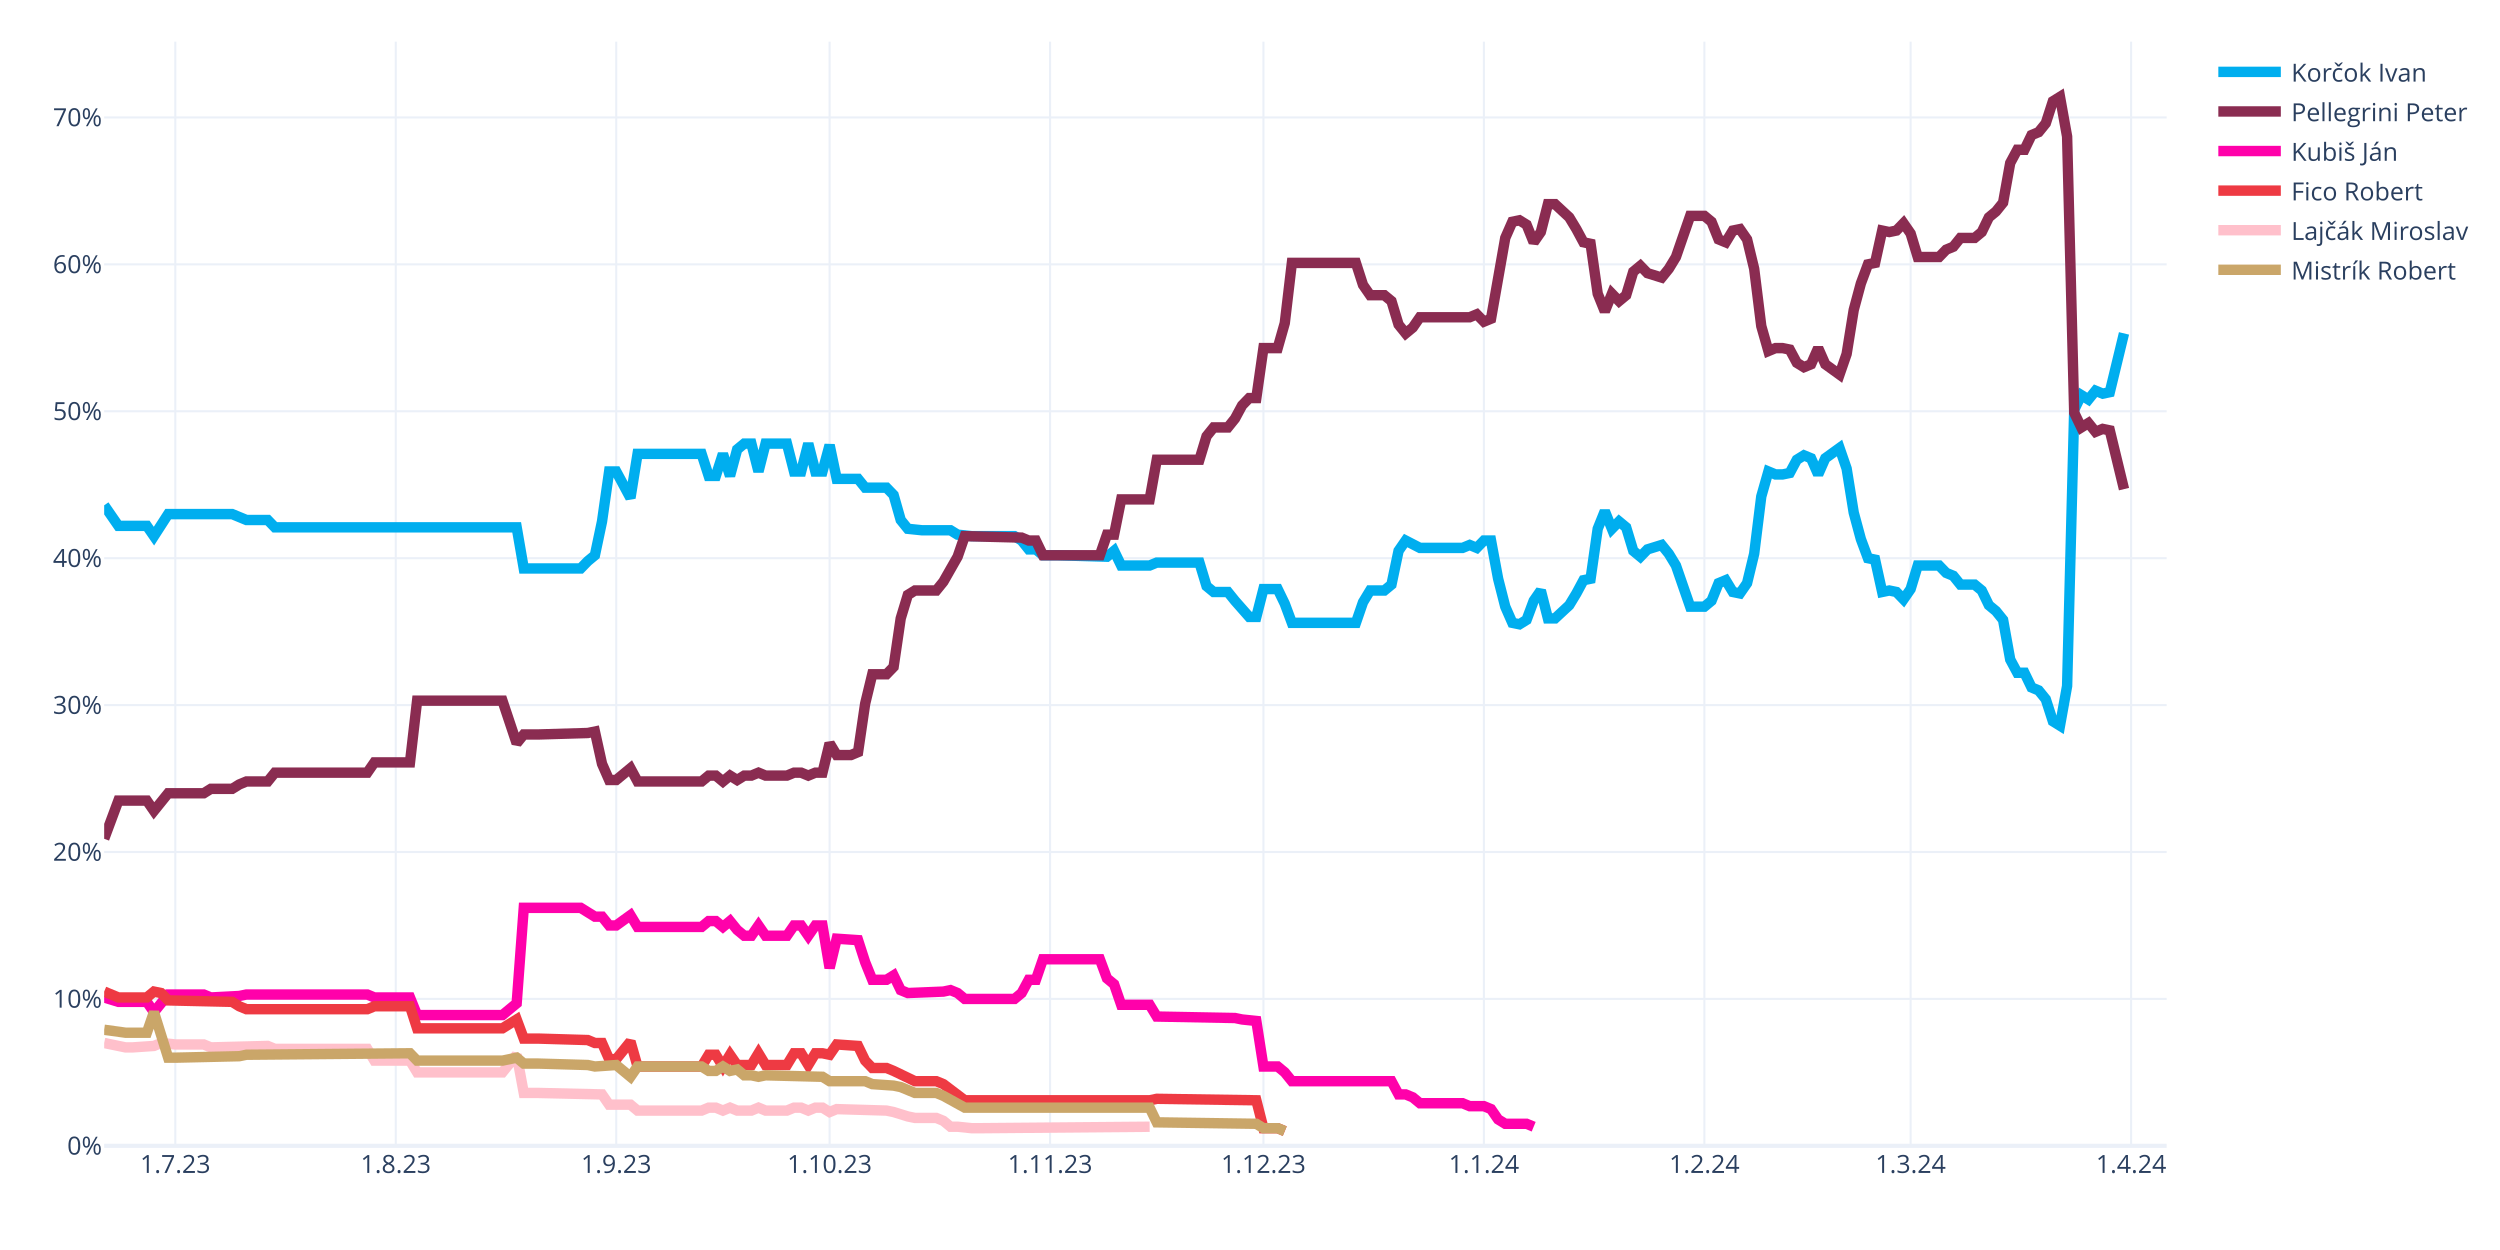
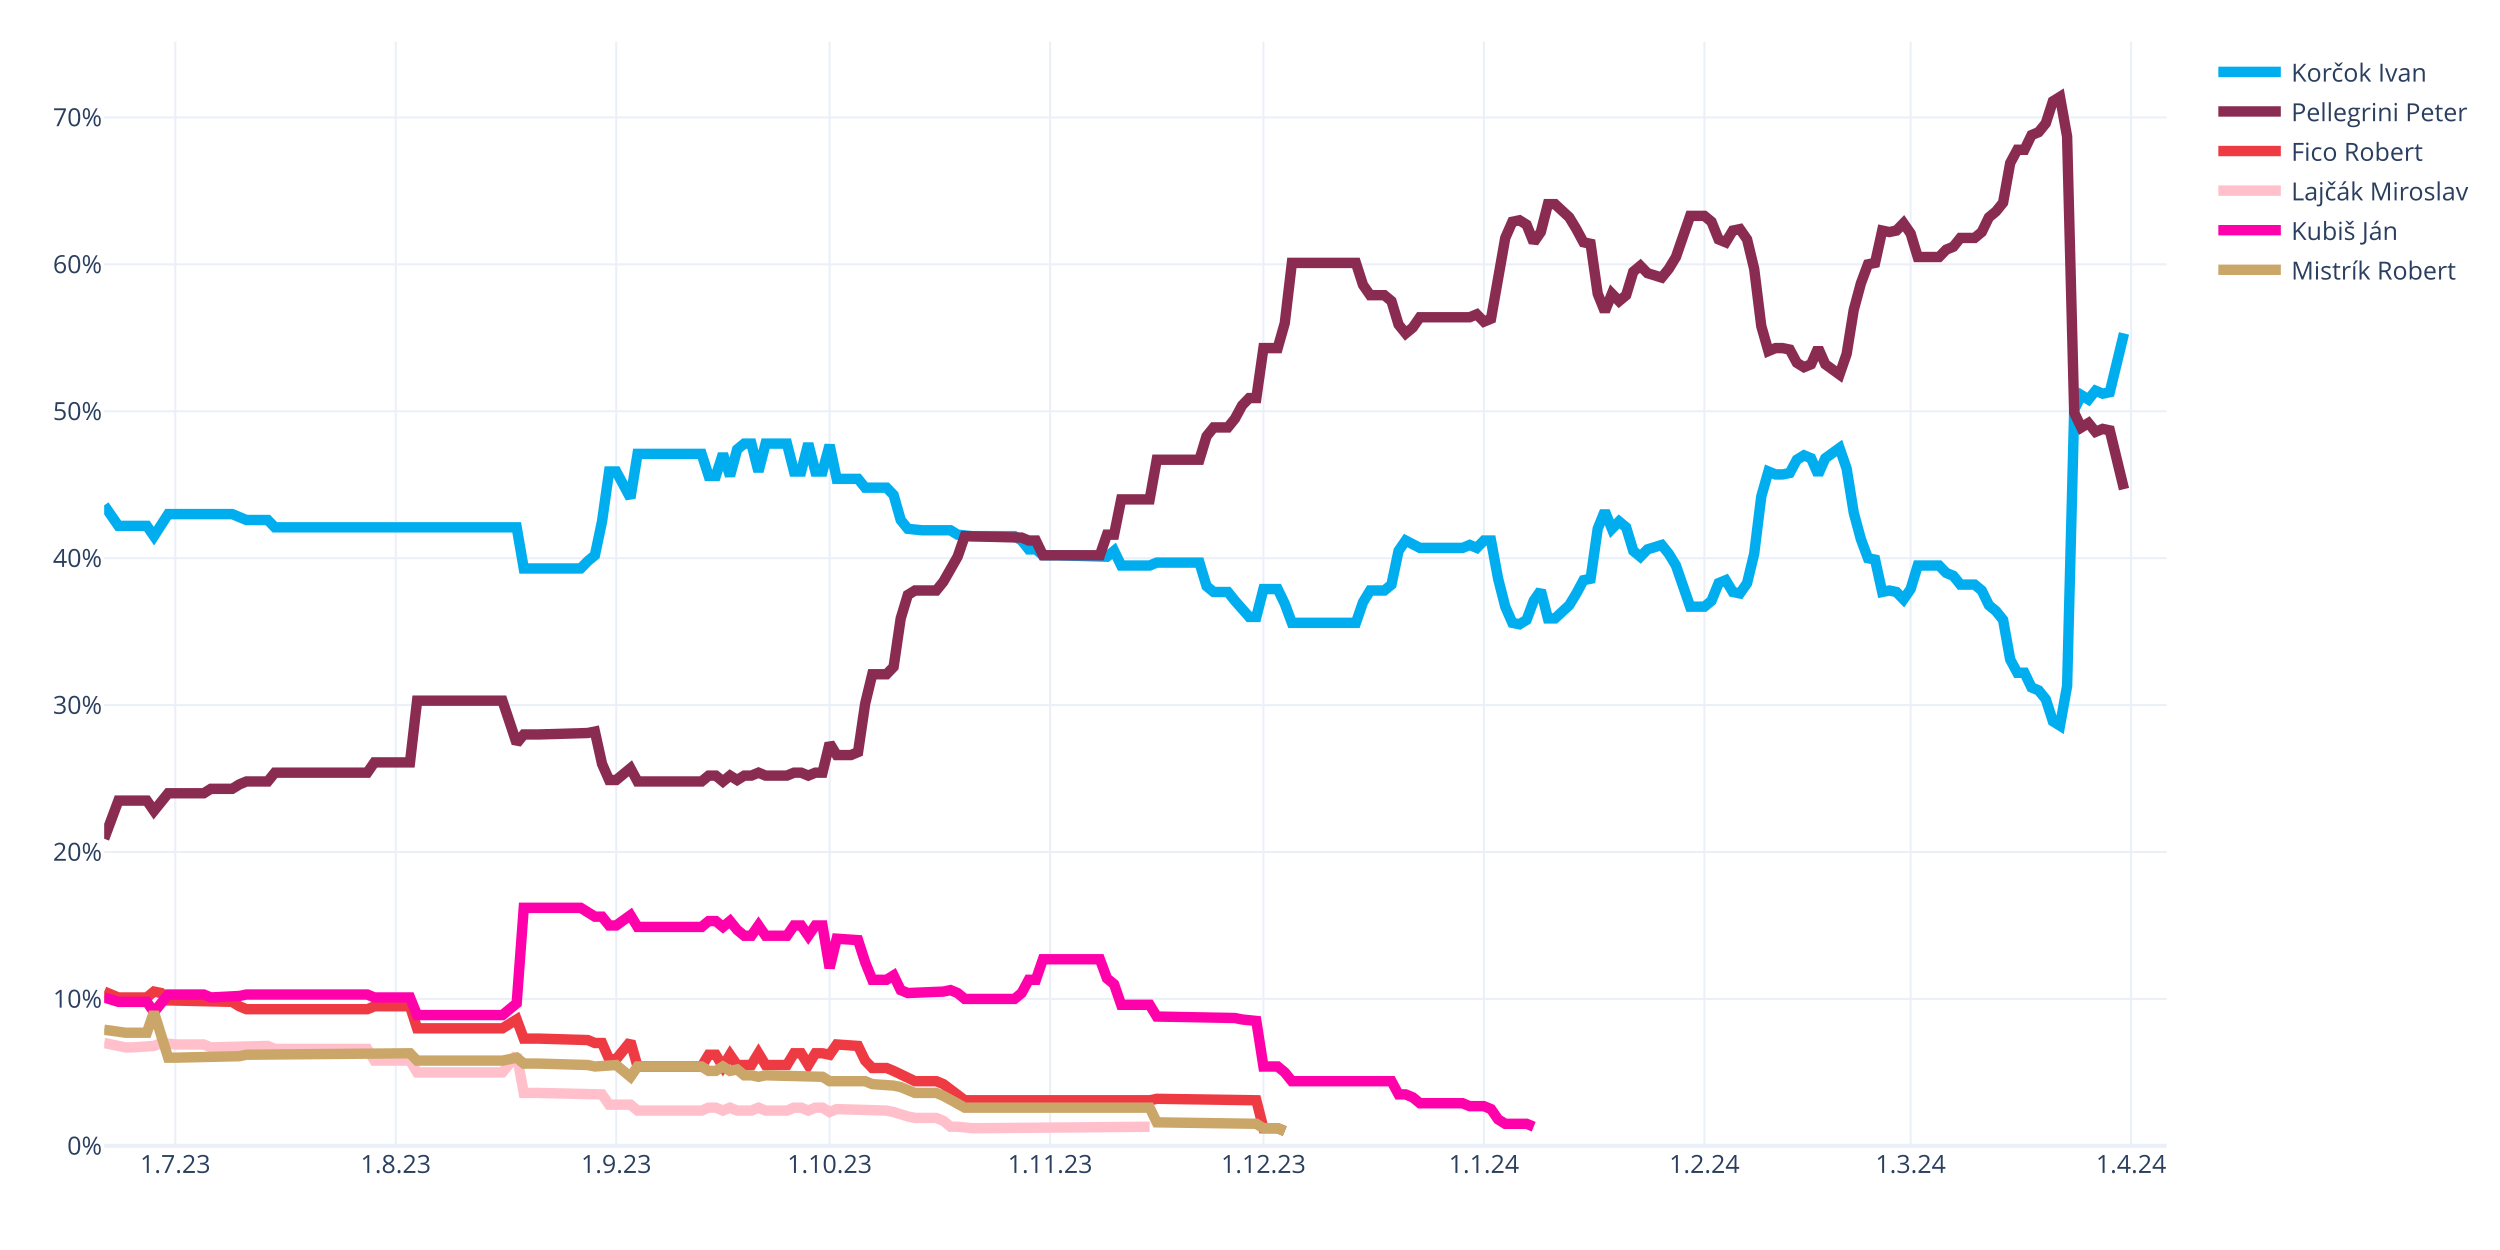
<svg xmlns="http://www.w3.org/2000/svg" class="main-svg" width="1200" height="600" style="" viewBox="0 0 1200 600">
  <rect x="0" y="0" width="1200" height="600" style="fill: rgb(255, 255, 255); fill-opacity: 1;" />
-   <defs id="defs-d0d697">
+   <defs id="defs-5a54e7">
    <g class="clips">
-       <clipPath id="clipd0d697xyplot" class="plotclip">
+       <clipPath id="clip5a54e7xyplot" class="plotclip">
        <rect width="990" height="530" />
      </clipPath>
-       <clipPath class="axesclip" id="clipd0d697x">
+       <clipPath class="axesclip" id="clip5a54e7x">
        <rect x="50" y="0" width="990" height="600" />
      </clipPath>
-       <clipPath class="axesclip" id="clipd0d697y">
+       <clipPath class="axesclip" id="clip5a54e7y">
        <rect x="0" y="20" width="1200" height="530" />
      </clipPath>
-       <clipPath class="axesclip" id="clipd0d697xy">
+       <clipPath class="axesclip" id="clip5a54e7xy">
        <rect x="50" y="20" width="990" height="530" />
      </clipPath>
    </g>
    <g class="gradients" />
    <g class="patterns" />
  </defs>
  <g class="bglayer" />
  <g class="layer-below">
    <g class="imagelayer" />
    <g class="shapelayer" />
  </g>
  <g class="cartesianlayer">
    <g class="subplot xy">
      <g class="layer-subplot">
        <g class="shapelayer" />
        <g class="imagelayer" />
      </g>
      <g class="minor-gridlayer">
        <g class="x" />
        <g class="y" />
      </g>
      <g class="gridlayer">
        <g class="x">
          <path class="xgrid crisp" transform="translate(84.14,0)" d="M0,20v530" style="stroke: rgb(235, 240, 248); stroke-opacity: 1; stroke-width: 1px;" />
          <path class="xgrid crisp" transform="translate(189.97,0)" d="M0,20v530" style="stroke: rgb(235, 240, 248); stroke-opacity: 1; stroke-width: 1px;" />
          <path class="xgrid crisp" transform="translate(295.79,0)" d="M0,20v530" style="stroke: rgb(235, 240, 248); stroke-opacity: 1; stroke-width: 1px;" />
          <path class="xgrid crisp" transform="translate(398.21,0)" d="M0,20v530" style="stroke: rgb(235, 240, 248); stroke-opacity: 1; stroke-width: 1px;" />
          <path class="xgrid crisp" transform="translate(504.03,0)" d="M0,20v530" style="stroke: rgb(235, 240, 248); stroke-opacity: 1; stroke-width: 1px;" />
          <path class="xgrid crisp" transform="translate(606.45,0)" d="M0,20v530" style="stroke: rgb(235, 240, 248); stroke-opacity: 1; stroke-width: 1px;" />
          <path class="xgrid crisp" transform="translate(712.28,0)" d="M0,20v530" style="stroke: rgb(235, 240, 248); stroke-opacity: 1; stroke-width: 1px;" />
          <path class="xgrid crisp" transform="translate(818.1,0)" d="M0,20v530" style="stroke: rgb(235, 240, 248); stroke-opacity: 1; stroke-width: 1px;" />
          <path class="xgrid crisp" transform="translate(917.1,0)" d="M0,20v530" style="stroke: rgb(235, 240, 248); stroke-opacity: 1; stroke-width: 1px;" />
          <path class="xgrid crisp" transform="translate(1022.93,0)" d="M0,20v530" style="stroke: rgb(235, 240, 248); stroke-opacity: 1; stroke-width: 1px;" />
        </g>
        <g class="y">
          <path class="ygrid crisp" transform="translate(0,479.48)" d="M50,0h990" style="stroke: rgb(235, 240, 248); stroke-opacity: 1; stroke-width: 1px;" />
          <path class="ygrid crisp" transform="translate(0,408.96)" d="M50,0h990" style="stroke: rgb(235, 240, 248); stroke-opacity: 1; stroke-width: 1px;" />
          <path class="ygrid crisp" transform="translate(0,338.45)" d="M50,0h990" style="stroke: rgb(235, 240, 248); stroke-opacity: 1; stroke-width: 1px;" />
          <path class="ygrid crisp" transform="translate(0,267.93)" d="M50,0h990" style="stroke: rgb(235, 240, 248); stroke-opacity: 1; stroke-width: 1px;" />
          <path class="ygrid crisp" transform="translate(0,197.41)" d="M50,0h990" style="stroke: rgb(235, 240, 248); stroke-opacity: 1; stroke-width: 1px;" />
          <path class="ygrid crisp" transform="translate(0,126.89)" d="M50,0h990" style="stroke: rgb(235, 240, 248); stroke-opacity: 1; stroke-width: 1px;" />
          <path class="ygrid crisp" transform="translate(0,56.37)" d="M50,0h990" style="stroke: rgb(235, 240, 248); stroke-opacity: 1; stroke-width: 1px;" />
        </g>
      </g>
      <g class="zerolinelayer">
        <path class="yzl zl crisp" transform="translate(0,550)" d="M50,0h990" style="stroke: rgb(235, 240, 248); stroke-opacity: 1; stroke-width: 2px;" />
      </g>
      <g class="layer-between">
        <g class="shapelayer" />
        <g class="imagelayer" />
      </g>
      <path class="xlines-below" />
      <path class="ylines-below" />
      <g class="overlines-below" />
      <g class="xaxislayer-below" />
      <g class="yaxislayer-below" />
      <g class="overaxes-below" />
      <g class="overplot">
-         <g class="xy" transform="translate(50,20)" clip-path="url(#clipd0d697xyplot)">
+         <g class="xy" transform="translate(50,20)" clip-path="url(#clip5a54e7xyplot)">
          <g class="scatterlayer mlayer">
-             <g class="trace scatter trace2aeb8a" style="stroke-miterlimit: 2; opacity: 1;">
+             <g class="trace scatter trace471e48" style="stroke-miterlimit: 2; opacity: 1;">
              <g class="fills" />
              <g class="errorbars" />
              <g class="lines">
                <path class="js-line" d="M0,222.54L6.83,232.41L10.24,232.41L20.48,232.41L23.9,237.35L30.72,226.77L34.14,226.77L61.45,226.77L64.86,228.18L68.28,229.59L71.69,229.59L78.52,229.59L81.93,233.12L198,233.12L201.41,252.86L228.72,252.86L232.14,249.34L235.55,246.52L238.97,230.3L242.38,206.32L245.79,206.32L252.62,219.01L256.03,197.86L286.76,197.86L290.17,208.44L293.59,208.44L297,197.86L300.41,208.44L303.83,195.74L307.24,192.92L310.66,192.92L314.07,206.32L317.48,192.92L327.72,192.92L331.14,206.32L334.55,206.32L337.97,192.92L341.38,206.32L344.79,206.32L348.21,193.63L351.62,209.85L361.86,209.85L365.28,214.08L375.52,214.08L378.93,217.6L382.34,229.59L385.76,233.82L392.59,234.53L396,234.53L406.24,234.53L409.66,236.64L416.48,237.35L419.9,237.35L436.97,237.35L440.38,239.46L443.79,243.7L447.21,243.7L450.62,246.52L457.45,246.52L481.34,247.22L484.76,244.4L488.17,251.45L491.59,251.45L501.83,251.45L505.24,250.04L525.72,250.04L529.14,261.33L532.55,264.15L535.97,264.15L539.38,264.15L542.79,268.38L549.62,276.13L553.03,276.13L556.45,262.74L559.86,262.74L563.28,262.74L566.69,269.79L570.1,278.96L573.52,278.96L600.83,278.96L604.24,269.08L607.66,263.44L611.07,263.44L614.48,263.44L617.9,260.62L621.31,244.4L624.72,239.46L631.55,242.99L634.97,242.99L652.03,242.99L655.45,241.58L658.86,242.99L662.28,239.46L665.69,239.46L669.1,257.8L672.52,271.2L675.93,278.96L679.34,279.66L682.76,277.54L686.17,268.38L689.59,263.44L693,276.84L696.41,276.84L703.24,270.49L706.66,264.85L710.07,258.5L713.48,257.8L716.9,233.82L720.31,225.36L723.72,233.82L727.14,230.3L730.55,233.12L733.97,244.4L737.38,247.22L740.79,243.7L747.62,241.58L751.03,245.81L754.45,251.45L757.86,261.33L761.28,271.2L764.69,271.2L768.1,271.2L771.52,268.38L774.93,259.92L778.34,258.5L781.76,264.15L785.17,264.85L788.59,259.92L792,245.81L795.41,218.31L798.83,206.32L802.24,207.73L805.66,207.73L809.07,207.03L812.48,200.68L815.9,198.56L819.31,199.97L822.72,207.73L826.14,199.97L832.97,195.04L836.38,204.91L839.79,226.07L843.21,238.76L846.62,247.93L850.03,248.63L853.45,264.15L856.86,263.44L860.28,264.15L863.69,267.67L867.1,262.74L870.52,251.45L880.76,251.45L884.17,254.98L887.59,256.39L891,260.62L897.83,260.62L901.24,263.44L904.66,270.49L908.07,273.31L911.48,277.54L914.9,296.58L918.31,302.93L921.72,302.93L925.14,309.98L928.55,311.39L931.97,315.62L935.38,326.2L938.79,328.32L942.21,309.28L945.62,176.7L949.03,169.65L952.45,171.77L955.86,167.54L959.28,168.95L962.69,168.24L969.52,140.03" style="vector-effect: none; fill: none; stroke: rgb(0, 174, 239); stroke-opacity: 1; stroke-width: 5px; opacity: 1;" />
              </g>
              <g class="points" />
              <g class="text" />
            </g>
-             <g class="trace scatter trace078be0" style="stroke-miterlimit: 2; opacity: 1;">
+             <g class="trace scatter trace37f374" style="stroke-miterlimit: 2; opacity: 1;">
              <g class="fills" />
              <g class="errorbars" />
              <g class="lines">
                <path class="js-line" d="M0,382.62L6.83,364.28L10.24,364.28L20.48,364.28L23.9,369.22L30.72,360.76L34.14,360.76L47.79,360.76L51.21,358.64L61.45,358.64L64.86,356.53L68.28,355.11L71.69,355.11L78.52,355.11L81.93,350.88L126.31,350.88L129.72,345.95L146.79,345.95L150.21,316.33L191.17,316.33L198,336.78L201.41,332.55L208.24,332.55L232.14,331.84L235.55,331.14L238.97,346.65L242.38,354.41L245.79,354.41L249.21,351.59L252.62,348.77L256.03,355.11L286.76,355.11L290.17,352.29L293.59,352.29L297,355.11L300.41,352.29L303.83,354.41L307.24,352.29L310.66,352.29L314.07,350.88L317.48,352.29L327.72,352.29L331.14,350.88L334.55,350.88L337.97,352.29L341.38,350.88L344.79,350.88L348.21,336.78L351.62,342.42L358.45,342.42L361.86,341.01L365.28,317.74L368.69,303.64L375.52,303.64L378.93,300.11L382.34,276.84L385.76,265.56L389.17,263.44L392.59,263.44L399.41,263.44L402.83,259.21L409.66,247.22L413.07,237.35L440.38,238.05L443.79,239.46L447.21,239.46L450.62,246.52L477.93,246.52L481.34,236.64L484.76,236.64L488.17,219.72L501.83,219.72L505.24,200.68L525.72,200.68L529.14,189.4L532.55,185.17L535.97,185.17L539.38,185.17L542.79,180.93L546.21,174.59L549.62,171.06L553.03,171.06L556.45,147.09L563.28,147.09L566.69,135.1L570.1,106.19L573.52,106.19L600.83,106.19L604.24,116.76L607.66,121.7L611.07,121.7L614.48,121.7L617.9,124.52L621.31,135.8L624.72,140.03L628.14,137.21L631.55,132.28L655.45,132.28L658.86,130.87L662.28,134.39L665.69,132.98L672.52,94.2L675.93,86.44L679.34,85.74L682.76,87.85L686.17,96.31L689.59,91.38L693,77.98L696.41,77.98L703.24,84.32L706.66,89.97L710.07,96.31L713.48,97.02L716.9,120.99L720.31,129.46L723.72,120.99L727.14,124.52L730.55,121.7L733.97,110.42L737.38,107.6L740.79,111.12L747.62,113.24L751.03,109.01L754.45,103.36L757.86,93.49L761.28,83.62L764.69,83.62L768.1,83.62L771.52,86.44L774.93,94.9L778.34,96.31L781.76,90.67L785.17,89.97L788.59,94.9L792,109.01L795.41,136.51L798.83,148.5L802.24,147.09L805.66,147.09L809.07,147.79L812.48,154.14L815.9,156.25L819.31,154.84L822.72,147.09L826.14,154.84L832.97,159.78L836.38,149.91L839.79,128.75L843.21,116.06L846.62,106.89L850.03,106.19L853.45,90.67L856.86,91.38L860.28,90.67L863.69,87.15L867.1,92.08L870.52,103.36L880.76,103.36L884.17,99.84L887.59,98.43L891,94.2L897.83,94.2L901.24,91.38L904.66,84.32L908.07,81.5L911.48,77.27L914.9,58.23L918.31,51.89L921.72,51.89L925.14,44.83L928.55,43.42L931.97,39.19L935.38,28.62L938.79,26.5L942.21,45.54L945.62,178.11L949.03,185.17L952.45,183.05L955.86,187.28L959.28,185.87L962.69,186.58L969.52,214.78" style="vector-effect: none; fill: none; stroke: rgb(138, 44, 81); stroke-opacity: 1; stroke-width: 5px; opacity: 1;" />
              </g>
              <g class="points" />
              <g class="text" />
            </g>
-             <g class="trace scatter trace1ba22f" style="stroke-miterlimit: 2; opacity: 1;">
+             <g class="trace scatter trace3ce1f5" style="stroke-miterlimit: 2; opacity: 1;">
+               <g class="fills" />
+               <g class="errorbars" />
+               <g class="lines">
+                 <path class="js-line" d="M0,455.96L6.83,458.78L10.24,458.78L20.48,458.78L23.9,455.96L27.31,456.66L30.72,460.19L61.45,460.89L64.86,463.01L68.28,464.42L71.69,464.42L126.31,464.42L129.72,463.01L146.79,463.01L150.21,473.59L191.17,473.59L198,469.35L201.41,478.52L208.24,478.52L232.14,479.23L235.55,480.64L238.97,480.64L242.38,488.39L245.79,488.39L249.21,484.16L252.62,479.93L256.03,491.92L286.76,491.92L290.17,486.28L293.59,486.28L297,491.92L300.41,486.28L303.83,491.21L310.66,491.21L314.07,485.57L317.48,491.21L320.9,491.21L327.72,491.21L331.14,485.57L334.55,485.57L337.97,491.21L341.38,485.57L344.79,485.57L348.21,486.28L351.62,481.34L361.86,482.05L365.28,489.1L368.69,492.63L372.1,492.63L375.52,492.63L378.93,494.04L389.17,498.97L392.59,498.97L399.41,498.97L402.83,500.38L413.07,508.14L416.48,508.14L501.83,508.14L505.24,507.43L553.03,508.14L556.45,521.54L563.28,521.54L566.69,522.95" style="vector-effect: none; fill: none; stroke: rgb(238, 58, 67); stroke-opacity: 1; stroke-width: 5px; opacity: 1;" />
+               </g>
+               <g class="points" />
+               <g class="text" />
+             </g>
+             <g class="trace scatter trace6887db" style="stroke-miterlimit: 2; opacity: 1;">
+               <g class="fills" />
+               <g class="errorbars" />
+               <g class="lines">
+                 <path class="js-line" d="M0,480.64L10.24,482.75L13.66,482.75L23.9,482.05L27.31,480.64L34.14,481.34L37.55,481.34L47.79,481.34L51.21,482.75L78.52,482.05L81.93,483.46L126.31,483.46L129.72,489.1L146.79,489.1L150.21,494.74L191.17,494.74L198,486.28L201.41,504.61L208.24,504.61L238.97,505.32L242.38,510.25L252.62,510.25L256.03,513.08L286.76,513.08L290.17,511.67L293.59,511.67L297,513.08L300.41,511.67L303.83,513.08L310.66,513.08L314.07,511.67L317.48,513.08L320.9,513.08L327.72,513.08L331.14,511.67L334.55,511.67L337.97,513.08L341.38,511.67L344.79,511.67L348.21,513.78L351.62,512.37L375.52,513.08L378.93,513.78L385.76,515.9L389.17,516.6L399.41,516.6L402.83,518.01L406.24,520.83L409.66,520.83L416.48,521.54L419.9,521.54L501.83,520.83" style="vector-effect: none; fill: none; stroke: rgb(255, 192, 203); stroke-opacity: 1; stroke-width: 5px; opacity: 1;" />
+               </g>
+               <g class="points" />
+               <g class="text" />
+             </g>
+             <g class="trace scatter trace49064e" style="stroke-miterlimit: 2; opacity: 1;">
              <g class="fills" />
              <g class="errorbars" />
              <g class="lines">
                <path class="js-line" d="M0,458.78L6.83,460.89L10.24,460.89L20.48,460.89L23.9,465.83L30.72,457.37L34.14,457.37L47.79,457.37L51.21,458.78L64.86,458.07L68.28,457.37L126.31,457.37L129.72,458.78L146.79,458.78L150.21,467.24L191.17,467.24L198,461.6L201.41,415.76L208.24,415.76L228.72,415.76L232.14,417.88L235.55,419.99L238.97,419.99L242.38,424.22L245.79,424.22L252.62,419.29L256.03,424.93L286.76,424.93L290.17,422.11L293.59,422.11L297,424.93L300.41,422.11L303.83,426.34L307.24,429.16L310.66,429.16L314.07,424.22L317.48,429.16L327.72,429.16L331.14,424.22L334.55,424.22L337.97,429.16L341.38,424.22L344.79,424.22L348.21,444.67L351.62,430.57L361.86,431.27L365.28,441.85L368.69,450.31L372.1,450.31L375.52,450.31L378.93,448.2L382.34,455.25L385.76,456.66L402.83,455.96L406.24,455.25L409.66,456.66L413.07,459.48L436.97,459.48L440.38,456.66L443.79,450.31L447.21,450.31L450.62,440.44L457.45,440.44L477.93,440.44L481.34,449.61L484.76,452.43L488.17,462.3L501.83,462.3L505.24,467.94L542.79,468.65L546.21,469.35L553.03,470.06L556.45,491.92L563.28,491.92L566.69,494.74L570.1,498.97L573.52,498.97L617.9,498.97L621.31,505.32L624.72,505.32L628.14,506.73L631.55,509.55L634.97,509.55L652.03,509.55L655.45,510.96L662.28,510.96L665.69,512.37L669.1,517.31L672.52,519.42L682.76,519.42L686.17,520.83" style="vector-effect: none; fill: none; stroke: rgb(255, 1, 170); stroke-opacity: 1; stroke-width: 5px; opacity: 1;" />
              </g>
              <g class="points" />
              <g class="text" />
            </g>
-             <g class="trace scatter trace30af31" style="stroke-miterlimit: 2; opacity: 1;">
-               <g class="fills" />
-               <g class="errorbars" />
-               <g class="lines">
-                 <path class="js-line" d="M0,455.96L6.83,458.78L10.24,458.78L20.48,458.78L23.9,455.96L27.31,456.66L30.72,460.19L61.45,460.89L64.86,463.01L68.28,464.42L71.69,464.42L126.31,464.42L129.72,463.01L146.79,463.01L150.21,473.59L191.17,473.59L198,469.35L201.41,478.52L208.24,478.52L232.14,479.23L235.55,480.64L238.97,480.64L242.38,488.39L245.79,488.39L249.21,484.16L252.62,479.93L256.03,491.92L286.76,491.92L290.17,486.28L293.59,486.28L297,491.92L300.41,486.28L303.83,491.21L310.66,491.21L314.07,485.57L317.48,491.21L320.9,491.21L327.72,491.21L331.14,485.57L334.55,485.57L337.97,491.21L341.38,485.57L344.79,485.57L348.21,486.28L351.62,481.34L361.86,482.05L365.28,489.1L368.69,492.63L372.1,492.63L375.52,492.63L378.93,494.04L389.17,498.97L392.59,498.97L399.41,498.97L402.83,500.38L413.07,508.14L416.48,508.14L501.83,508.14L505.24,507.43L553.03,508.14L556.45,521.54L563.28,521.54L566.69,522.95" style="vector-effect: none; fill: none; stroke: rgb(238, 58, 67); stroke-opacity: 1; stroke-width: 5px; opacity: 1;" />
-               </g>
-               <g class="points" />
-               <g class="text" />
-             </g>
-             <g class="trace scatter trace640e3c" style="stroke-miterlimit: 2; opacity: 1;">
-               <g class="fills" />
-               <g class="errorbars" />
-               <g class="lines">
-                 <path class="js-line" d="M0,480.64L10.24,482.75L13.66,482.75L23.9,482.05L27.31,480.64L34.14,481.34L37.55,481.34L47.79,481.34L51.21,482.75L78.52,482.05L81.93,483.46L126.31,483.46L129.72,489.1L146.79,489.1L150.21,494.74L191.17,494.74L198,486.28L201.41,504.61L208.24,504.61L238.97,505.32L242.38,510.25L252.62,510.25L256.03,513.08L286.76,513.08L290.17,511.67L293.59,511.67L297,513.08L300.41,511.67L303.83,513.08L310.66,513.08L314.07,511.67L317.48,513.08L320.9,513.08L327.72,513.08L331.14,511.67L334.55,511.67L337.97,513.08L341.38,511.67L344.79,511.67L348.21,513.78L351.62,512.37L375.52,513.08L378.93,513.78L385.76,515.9L389.17,516.6L399.41,516.6L402.83,518.01L406.24,520.83L409.66,520.83L416.48,521.54L419.9,521.54L501.83,520.83" style="vector-effect: none; fill: none; stroke: rgb(255, 192, 203); stroke-opacity: 1; stroke-width: 5px; opacity: 1;" />
-               </g>
-               <g class="points" />
-               <g class="text" />
-             </g>
-             <g class="trace scatter trace05bf47" style="stroke-miterlimit: 2; opacity: 1;">
+             <g class="trace scatter trace682c19" style="stroke-miterlimit: 2; opacity: 1;">
              <g class="fills" />
              <g class="errorbars" />
              <g class="lines">
                <path class="js-line" d="M0,474.29L10.24,475.7L13.66,475.7L20.48,475.7L23.9,465.83L30.72,487.69L34.14,487.69L64.86,486.98L68.28,486.28L146.79,485.57L150.21,489.1L191.17,489.1L198,487.69L201.41,490.51L208.24,490.51L232.14,491.21L235.55,491.92L245.79,491.21L249.21,494.04L252.62,496.86L256.03,491.92L286.76,491.92L290.17,494.04L293.59,494.04L297,491.92L300.41,494.04L303.83,493.33L307.24,496.15L310.66,496.15L314.07,496.86L317.48,496.15L344.79,496.86L348.21,498.97L365.28,498.97L368.69,500.38L378.93,501.09L382.34,501.79L389.17,504.61L392.59,504.61L399.41,504.61L402.83,506.02L413.07,511.67L416.48,511.67L501.83,511.67L505.24,518.72L553.03,519.42L556.45,521.54L563.28,521.54L566.69,522.95" style="vector-effect: none; fill: none; stroke: rgb(202, 166, 105); stroke-opacity: 1; stroke-width: 5px; opacity: 1;" />
              </g>
              <g class="points" />
              <g class="text" />
            </g>
          </g>
        </g>
      </g>
      <path class="xlines-above crisp" d="M0,0" style="fill: none;" />
      <path class="ylines-above crisp" d="M0,0" style="fill: none;" />
      <g class="overlines-above" />
      <g class="xaxislayer-above">
        <g class="xtick">
          <text text-anchor="middle" x="0" y="563" transform="translate(84.14,0)" style="font-family: 'Open Sans', verdana, arial, sans-serif; font-size: 12px; fill: rgb(42, 63, 95); fill-opacity: 1; white-space: pre; opacity: 1;">1.7.23</text>
        </g>
        <g class="xtick">
          <text text-anchor="middle" x="0" y="563" style="font-family: 'Open Sans', verdana, arial, sans-serif; font-size: 12px; fill: rgb(42, 63, 95); fill-opacity: 1; white-space: pre; opacity: 1;" transform="translate(189.97,0)">1.8.23</text>
        </g>
        <g class="xtick">
          <text text-anchor="middle" x="0" y="563" style="font-family: 'Open Sans', verdana, arial, sans-serif; font-size: 12px; fill: rgb(42, 63, 95); fill-opacity: 1; white-space: pre; opacity: 1;" transform="translate(295.79,0)">1.9.23</text>
        </g>
        <g class="xtick">
          <text text-anchor="middle" x="0" y="563" style="font-family: 'Open Sans', verdana, arial, sans-serif; font-size: 12px; fill: rgb(42, 63, 95); fill-opacity: 1; white-space: pre; opacity: 1;" transform="translate(398.21,0)">1.10.23</text>
        </g>
        <g class="xtick">
          <text text-anchor="middle" x="0" y="563" style="font-family: 'Open Sans', verdana, arial, sans-serif; font-size: 12px; fill: rgb(42, 63, 95); fill-opacity: 1; white-space: pre; opacity: 1;" transform="translate(504.03,0)">1.11.23</text>
        </g>
        <g class="xtick">
          <text text-anchor="middle" x="0" y="563" style="font-family: 'Open Sans', verdana, arial, sans-serif; font-size: 12px; fill: rgb(42, 63, 95); fill-opacity: 1; white-space: pre; opacity: 1;" transform="translate(606.45,0)">1.12.23</text>
        </g>
        <g class="xtick">
          <text text-anchor="middle" x="0" y="563" style="font-family: 'Open Sans', verdana, arial, sans-serif; font-size: 12px; fill: rgb(42, 63, 95); fill-opacity: 1; white-space: pre; opacity: 1;" transform="translate(712.28,0)">1.1.24</text>
        </g>
        <g class="xtick">
          <text text-anchor="middle" x="0" y="563" style="font-family: 'Open Sans', verdana, arial, sans-serif; font-size: 12px; fill: rgb(42, 63, 95); fill-opacity: 1; white-space: pre; opacity: 1;" transform="translate(818.1,0)">1.2.24</text>
        </g>
        <g class="xtick">
          <text text-anchor="middle" x="0" y="563" style="font-family: 'Open Sans', verdana, arial, sans-serif; font-size: 12px; fill: rgb(42, 63, 95); fill-opacity: 1; white-space: pre; opacity: 1;" transform="translate(917.1,0)">1.3.24</text>
        </g>
        <g class="xtick">
          <text text-anchor="middle" x="0" y="563" style="font-family: 'Open Sans', verdana, arial, sans-serif; font-size: 12px; fill: rgb(42, 63, 95); fill-opacity: 1; white-space: pre; opacity: 1;" transform="translate(1022.93,0)">1.4.24</text>
        </g>
      </g>
      <g class="yaxislayer-above">
        <g class="ytick">
          <text text-anchor="end" x="49" y="4.2" transform="translate(0,550)" style="font-family: 'Open Sans', verdana, arial, sans-serif; font-size: 12px; fill: rgb(42, 63, 95); fill-opacity: 1; white-space: pre; opacity: 1;">0%</text>
        </g>
        <g class="ytick">
          <text text-anchor="end" x="49" y="4.2" style="font-family: 'Open Sans', verdana, arial, sans-serif; font-size: 12px; fill: rgb(42, 63, 95); fill-opacity: 1; white-space: pre; opacity: 1;" transform="translate(0,479.48)">10%</text>
        </g>
        <g class="ytick">
          <text text-anchor="end" x="49" y="4.2" style="font-family: 'Open Sans', verdana, arial, sans-serif; font-size: 12px; fill: rgb(42, 63, 95); fill-opacity: 1; white-space: pre; opacity: 1;" transform="translate(0,408.96)">20%</text>
        </g>
        <g class="ytick">
          <text text-anchor="end" x="49" y="4.2" style="font-family: 'Open Sans', verdana, arial, sans-serif; font-size: 12px; fill: rgb(42, 63, 95); fill-opacity: 1; white-space: pre; opacity: 1;" transform="translate(0,338.45)">30%</text>
        </g>
        <g class="ytick">
          <text text-anchor="end" x="49" y="4.2" style="font-family: 'Open Sans', verdana, arial, sans-serif; font-size: 12px; fill: rgb(42, 63, 95); fill-opacity: 1; white-space: pre; opacity: 1;" transform="translate(0,267.93)">40%</text>
        </g>
        <g class="ytick">
          <text text-anchor="end" x="49" y="4.2" style="font-family: 'Open Sans', verdana, arial, sans-serif; font-size: 12px; fill: rgb(42, 63, 95); fill-opacity: 1; white-space: pre; opacity: 1;" transform="translate(0,197.41)">50%</text>
        </g>
        <g class="ytick">
          <text text-anchor="end" x="49" y="4.2" style="font-family: 'Open Sans', verdana, arial, sans-serif; font-size: 12px; fill: rgb(42, 63, 95); fill-opacity: 1; white-space: pre; opacity: 1;" transform="translate(0,126.89)">60%</text>
        </g>
        <g class="ytick">
          <text text-anchor="end" x="49" y="4.2" style="font-family: 'Open Sans', verdana, arial, sans-serif; font-size: 12px; fill: rgb(42, 63, 95); fill-opacity: 1; white-space: pre; opacity: 1;" transform="translate(0,56.37)">70%</text>
        </g>
      </g>
      <g class="overaxes-above" />
    </g>
  </g>
  <g class="polarlayer" />
  <g class="smithlayer" />
  <g class="ternarylayer" />
  <g class="geolayer" />
  <g class="funnelarealayer" />
  <g class="pielayer" />
  <g class="iciclelayer" />
  <g class="treemaplayer" />
  <g class="sunburstlayer" />
  <g class="glimages" />
-   <defs id="topdefs-d0d697">
+   <defs id="topdefs-5a54e7">
    <g class="clips" />
-     <clipPath id="legendd0d697">
+     <clipPath id="legend5a54e7">
      <rect width="128" height="124" x="0" y="0" />
    </clipPath>
  </defs>
  <g class="layer-above">
    <g class="imagelayer" />
    <g class="shapelayer" />
  </g>
  <g class="infolayer">
    <g class="legend" pointer-events="all" transform="translate(1059.8,20)">
      <rect class="bg" shape-rendering="crispEdges" style="stroke: rgb(68, 68, 68); stroke-opacity: 1; fill: rgb(255, 255, 255); fill-opacity: 1; stroke-width: 0px;" width="128" height="124" x="0" y="0" />
-       <g class="scrollbox" transform="" clip-path="url(#legendd0d697)">
+       <g class="scrollbox" transform="" clip-path="url(#legend5a54e7)">
        <g class="groups">
          <g class="traces" transform="translate(0,14.5)" style="opacity: 1;">
            <text class="legendtext" text-anchor="start" x="40" y="4.68" style="font-family: 'Open Sans', verdana, arial, sans-serif; font-size: 12px; fill: rgb(42, 63, 95); fill-opacity: 1; white-space: pre;">Korčok Ivan</text>
            <g class="layers" style="opacity: 1;">
              <g class="legendfill" />
              <g class="legendlines">
                <path class="js-line" d="M5,0h30" style="fill: none; stroke: rgb(0, 174, 239); stroke-opacity: 1; stroke-width: 5px;" />
              </g>
              <g class="legendsymbols">
                <g class="legendpoints" />
              </g>
            </g>
            <rect class="legendtoggle" x="0" y="-9.5" width="122.703" height="19" style="fill: rgb(0, 0, 0); fill-opacity: 0;" />
          </g>
          <g class="traces" transform="translate(0,33.5)" style="opacity: 1;">
            <text class="legendtext" text-anchor="start" x="40" y="4.68" style="font-family: 'Open Sans', verdana, arial, sans-serif; font-size: 12px; fill: rgb(42, 63, 95); fill-opacity: 1; white-space: pre;">Pellegrini Peter</text>
            <g class="layers" style="opacity: 1;">
              <g class="legendfill" />
              <g class="legendlines">
                <path class="js-line" d="M5,0h30" style="fill: none; stroke: rgb(138, 44, 81); stroke-opacity: 1; stroke-width: 5px;" />
              </g>
              <g class="legendsymbols">
                <g class="legendpoints" />
              </g>
            </g>
            <rect class="legendtoggle" x="0" y="-9.5" width="122.703" height="19" style="fill: rgb(0, 0, 0); fill-opacity: 0;" />
          </g>
          <g class="traces" transform="translate(0,52.5)" style="opacity: 1;">
+             <text class="legendtext" text-anchor="start" x="40" y="4.68" style="font-family: 'Open Sans', verdana, arial, sans-serif; font-size: 12px; fill: rgb(42, 63, 95); fill-opacity: 1; white-space: pre;">Fico Robert</text>
+             <g class="layers" style="opacity: 1;">
+               <g class="legendfill" />
+               <g class="legendlines">
+                 <path class="js-line" d="M5,0h30" style="fill: none; stroke: rgb(238, 58, 67); stroke-opacity: 1; stroke-width: 5px;" />
+               </g>
+               <g class="legendsymbols">
+                 <g class="legendpoints" />
+               </g>
+             </g>
+             <rect class="legendtoggle" x="0" y="-9.5" width="122.703" height="19" style="fill: rgb(0, 0, 0); fill-opacity: 0;" />
+           </g>
+           <g class="traces" transform="translate(0,71.5)" style="opacity: 1;">
+             <text class="legendtext" text-anchor="start" x="40" y="4.68" style="font-family: 'Open Sans', verdana, arial, sans-serif; font-size: 12px; fill: rgb(42, 63, 95); fill-opacity: 1; white-space: pre;">Lajčák Miroslav</text>
+             <g class="layers" style="opacity: 1;">
+               <g class="legendfill" />
+               <g class="legendlines">
+                 <path class="js-line" d="M5,0h30" style="fill: none; stroke: rgb(255, 192, 203); stroke-opacity: 1; stroke-width: 5px;" />
+               </g>
+               <g class="legendsymbols">
+                 <g class="legendpoints" />
+               </g>
+             </g>
+             <rect class="legendtoggle" x="0" y="-9.5" width="122.703" height="19" style="fill: rgb(0, 0, 0); fill-opacity: 0;" />
+           </g>
+           <g class="traces" transform="translate(0,90.5)" style="opacity: 1;">
            <text class="legendtext" text-anchor="start" x="40" y="4.68" style="font-family: 'Open Sans', verdana, arial, sans-serif; font-size: 12px; fill: rgb(42, 63, 95); fill-opacity: 1; white-space: pre;">Kubiš Ján</text>
            <g class="layers" style="opacity: 1;">
              <g class="legendfill" />
              <g class="legendlines">
                <path class="js-line" d="M5,0h30" style="fill: none; stroke: rgb(255, 1, 170); stroke-opacity: 1; stroke-width: 5px;" />
-               </g>
-               <g class="legendsymbols">
-                 <g class="legendpoints" />
-               </g>
-             </g>
-             <rect class="legendtoggle" x="0" y="-9.5" width="122.703" height="19" style="fill: rgb(0, 0, 0); fill-opacity: 0;" />
-           </g>
-           <g class="traces" transform="translate(0,71.5)" style="opacity: 1;">
-             <text class="legendtext" text-anchor="start" x="40" y="4.68" style="font-family: 'Open Sans', verdana, arial, sans-serif; font-size: 12px; fill: rgb(42, 63, 95); fill-opacity: 1; white-space: pre;">Fico Robert</text>
-             <g class="layers" style="opacity: 1;">
-               <g class="legendfill" />
-               <g class="legendlines">
-                 <path class="js-line" d="M5,0h30" style="fill: none; stroke: rgb(238, 58, 67); stroke-opacity: 1; stroke-width: 5px;" />
-               </g>
-               <g class="legendsymbols">
-                 <g class="legendpoints" />
-               </g>
-             </g>
-             <rect class="legendtoggle" x="0" y="-9.5" width="122.703" height="19" style="fill: rgb(0, 0, 0); fill-opacity: 0;" />
-           </g>
-           <g class="traces" transform="translate(0,90.5)" style="opacity: 1;">
-             <text class="legendtext" text-anchor="start" x="40" y="4.68" style="font-family: 'Open Sans', verdana, arial, sans-serif; font-size: 12px; fill: rgb(42, 63, 95); fill-opacity: 1; white-space: pre;">Lajčák Miroslav</text>
-             <g class="layers" style="opacity: 1;">
-               <g class="legendfill" />
-               <g class="legendlines">
-                 <path class="js-line" d="M5,0h30" style="fill: none; stroke: rgb(255, 192, 203); stroke-opacity: 1; stroke-width: 5px;" />
              </g>
              <g class="legendsymbols">
                <g class="legendpoints" />
              </g>
            </g>
            <rect class="legendtoggle" x="0" y="-9.5" width="122.703" height="19" style="fill: rgb(0, 0, 0); fill-opacity: 0;" />
          </g>
          <g class="traces" transform="translate(0,109.5)" style="opacity: 1;">
            <text class="legendtext" text-anchor="start" x="40" y="4.68" style="font-family: 'Open Sans', verdana, arial, sans-serif; font-size: 12px; fill: rgb(42, 63, 95); fill-opacity: 1; white-space: pre;">Mistrík Robert</text>
            <g class="layers" style="opacity: 1;">
              <g class="legendfill" />
              <g class="legendlines">
                <path class="js-line" d="M5,0h30" style="fill: none; stroke: rgb(202, 166, 105); stroke-opacity: 1; stroke-width: 5px;" />
              </g>
              <g class="legendsymbols">
                <g class="legendpoints" />
              </g>
            </g>
            <rect class="legendtoggle" x="0" y="-9.5" width="122.703" height="19" style="fill: rgb(0, 0, 0); fill-opacity: 0;" />
          </g>
        </g>
      </g>
      <rect class="scrollbar" rx="20" ry="3" width="0" height="0" style="fill: rgb(128, 139, 164); fill-opacity: 1;" x="0" y="0" />
    </g>
    <g class="g-gtitle" />
    <g class="g-xtitle" />
    <g class="g-ytitle" />
  </g>
</svg>
